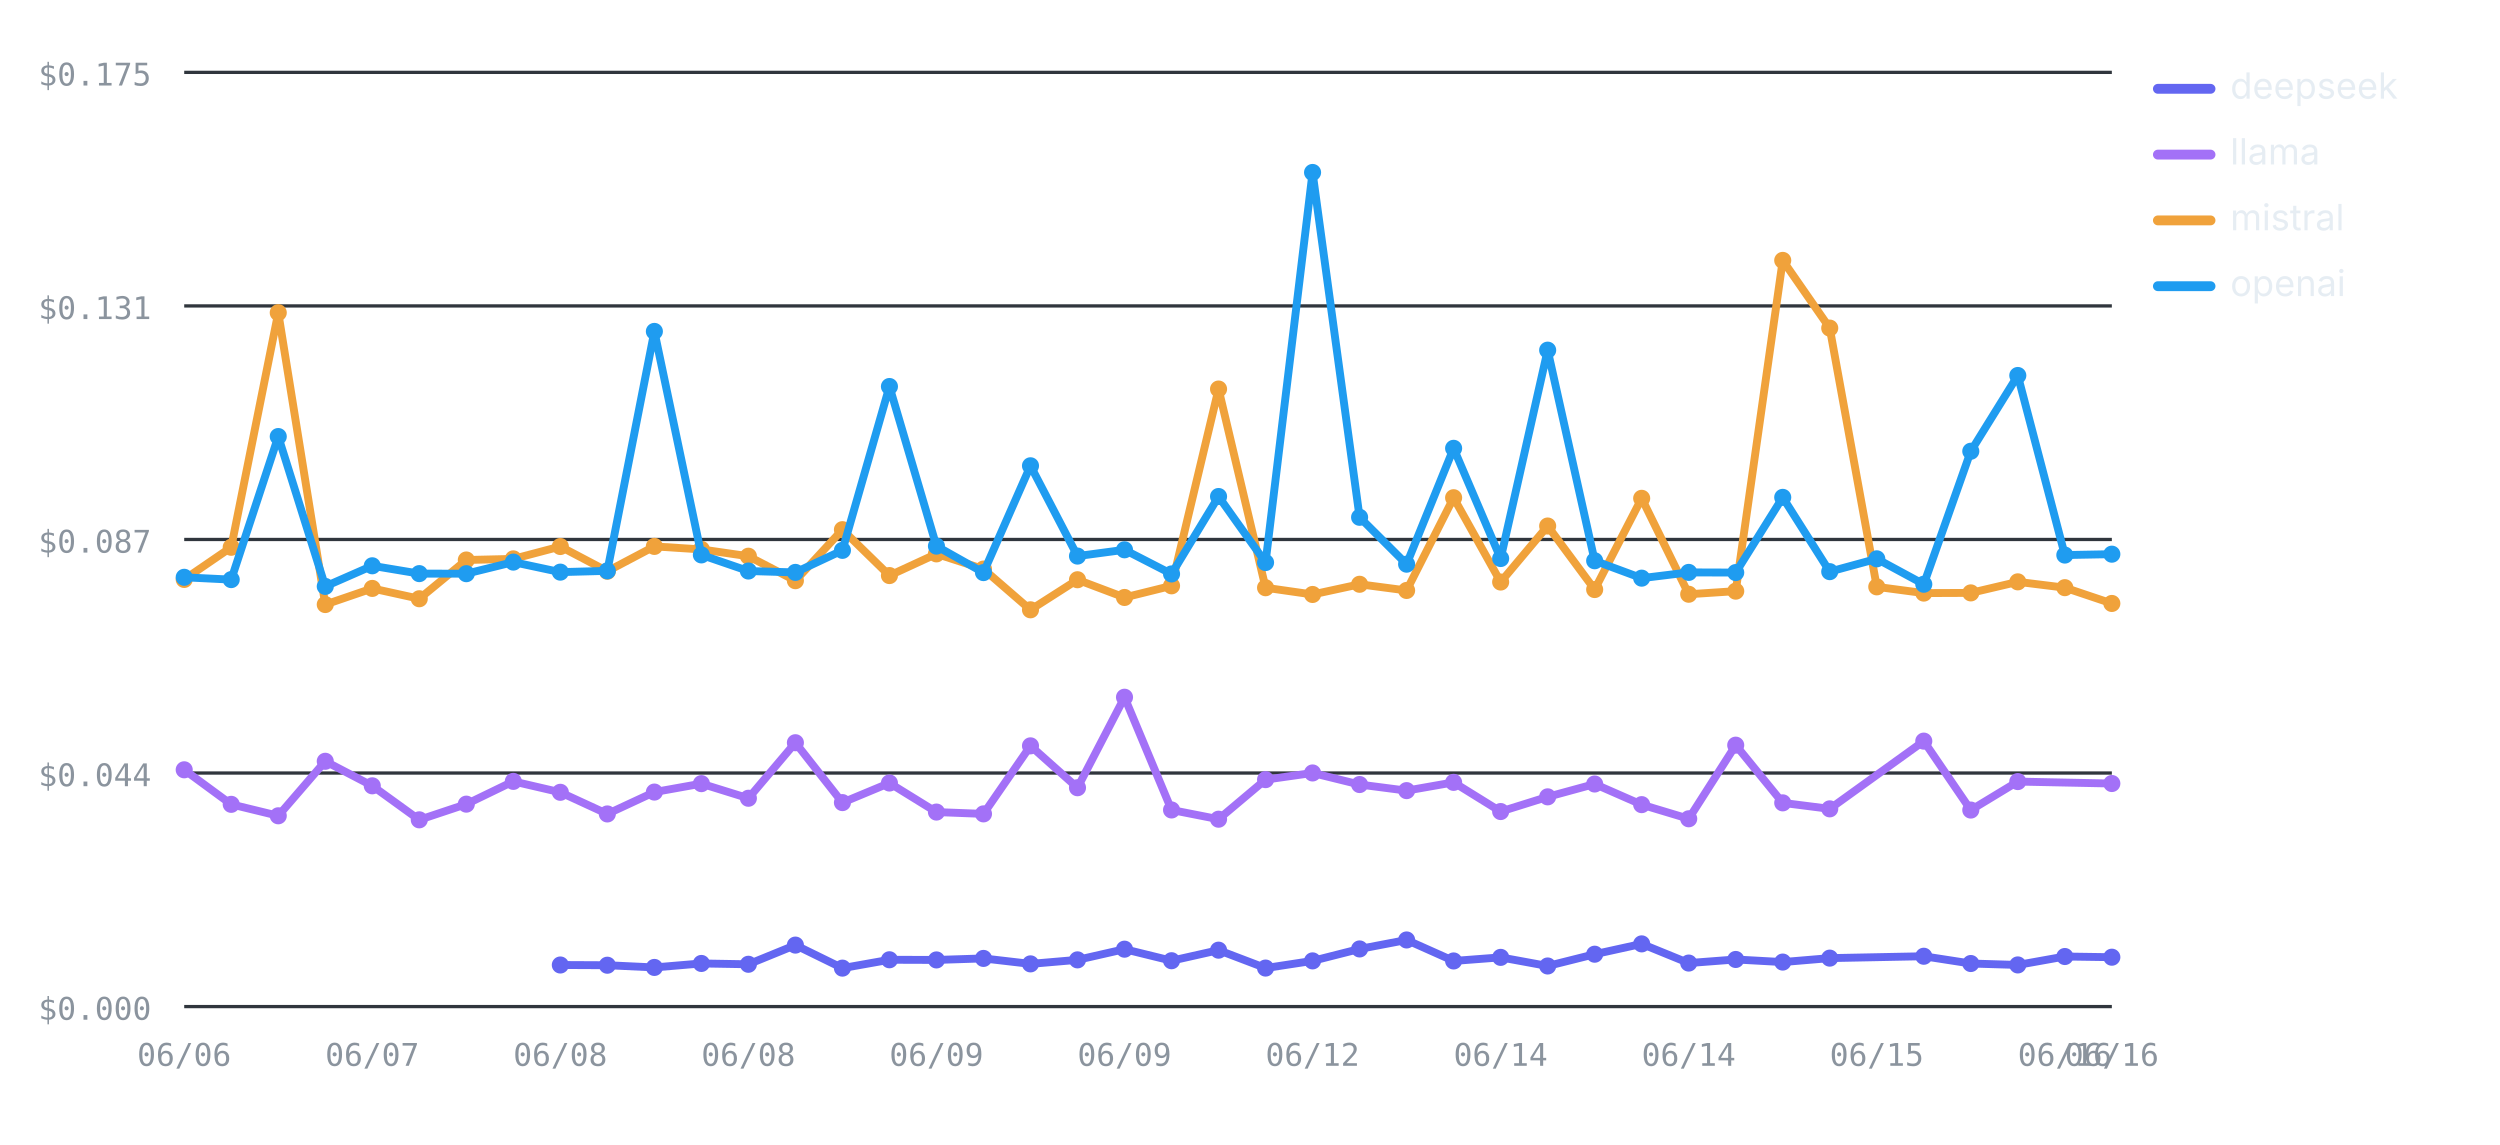
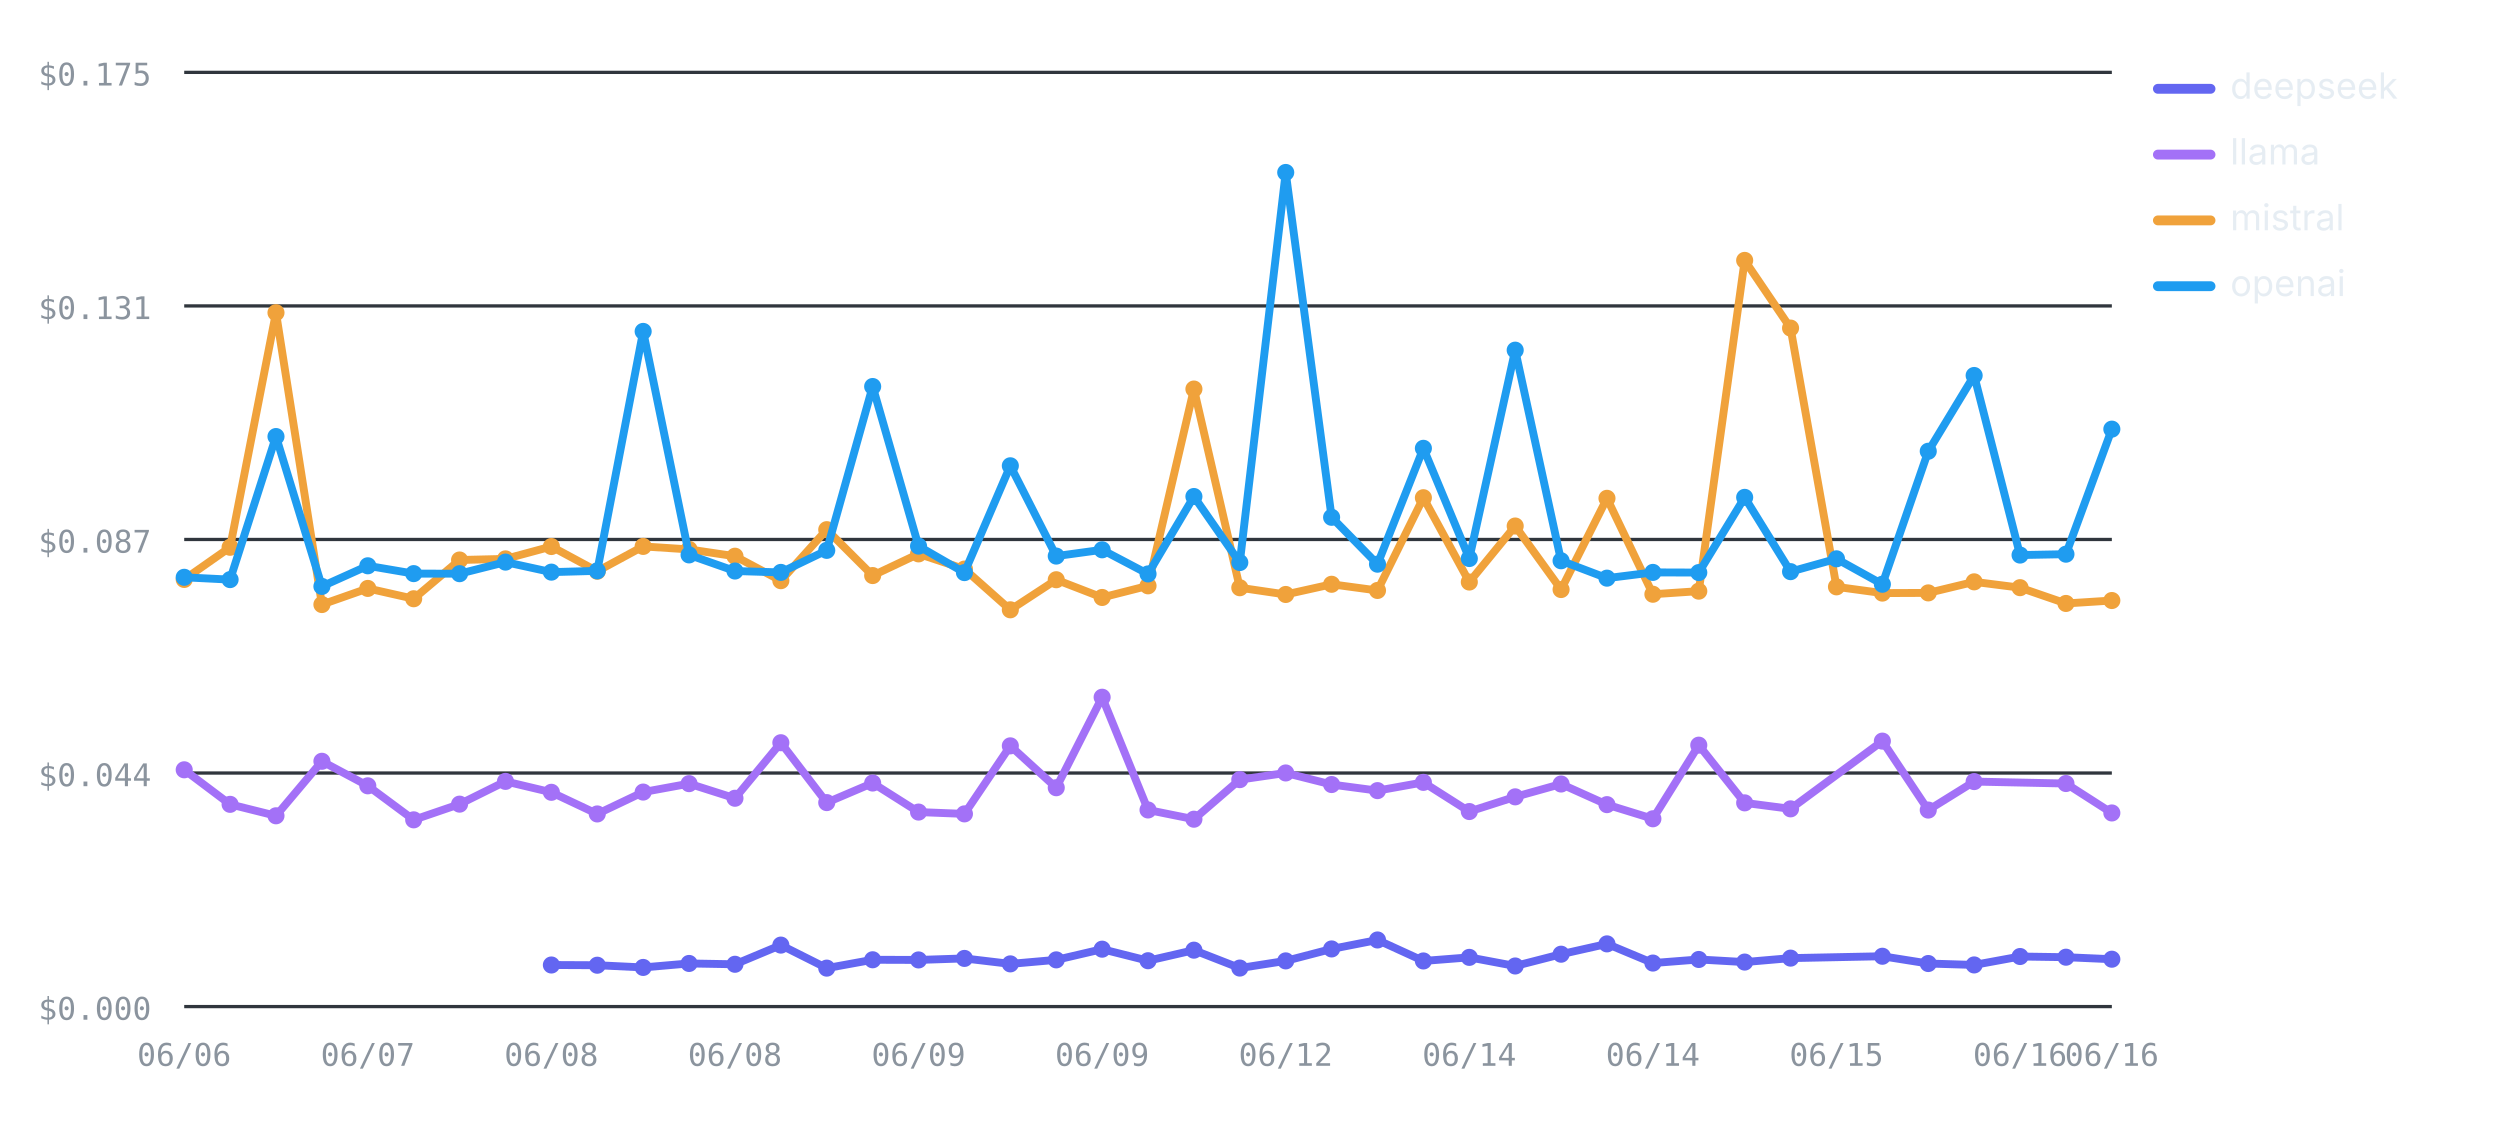
<svg xmlns="http://www.w3.org/2000/svg" viewBox="0 0 760 348" width="760" height="348" role="img" aria-label="Cost per test by provider over runs — openai highest, deepseek lowest" font-family="-apple-system,BlinkMacSystemFont,'Segoe UI',system-ui,sans-serif">
  <line x1="56" y1="306" x2="642" y2="306" stroke="#30363d" stroke-width="1" />
  <text x="46" y="310" font-size="9.5" font-weight="400" text-anchor="end" fill="#8b949e" font-family="ui-monospace,SFMono-Regular,Menlo,monospace">$0.000</text>
  <line x1="56" y1="235" x2="642" y2="235" stroke="#30363d" stroke-width="1" />
  <text x="46" y="239" font-size="9.5" font-weight="400" text-anchor="end" fill="#8b949e" font-family="ui-monospace,SFMono-Regular,Menlo,monospace">$0.044</text>
  <line x1="56" y1="164" x2="642" y2="164" stroke="#30363d" stroke-width="1" />
  <text x="46" y="168" font-size="9.5" font-weight="400" text-anchor="end" fill="#8b949e" font-family="ui-monospace,SFMono-Regular,Menlo,monospace">$0.087</text>
  <line x1="56" y1="93" x2="642" y2="93" stroke="#30363d" stroke-width="1" />
  <text x="46" y="97" font-size="9.5" font-weight="400" text-anchor="end" fill="#8b949e" font-family="ui-monospace,SFMono-Regular,Menlo,monospace">$0.131</text>
  <line x1="56" y1="22" x2="642" y2="22" stroke="#30363d" stroke-width="1" />
  <text x="46" y="26" font-size="9.5" font-weight="400" text-anchor="end" fill="#8b949e" font-family="ui-monospace,SFMono-Regular,Menlo,monospace">$0.175</text>
  <text x="56" y="324" font-size="9.5" font-weight="400" text-anchor="middle" fill="#8b949e" font-family="ui-monospace,SFMono-Regular,Menlo,monospace">06/06</text>
-   <text x="113.17" y="324" font-size="9.5" font-weight="400" text-anchor="middle" fill="#8b949e" font-family="ui-monospace,SFMono-Regular,Menlo,monospace">06/07</text>
-   <text x="170.34" y="324" font-size="9.5" font-weight="400" text-anchor="middle" fill="#8b949e" font-family="ui-monospace,SFMono-Regular,Menlo,monospace">06/08</text>
-   <text x="227.51" y="324" font-size="9.5" font-weight="400" text-anchor="middle" fill="#8b949e" font-family="ui-monospace,SFMono-Regular,Menlo,monospace">06/08</text>
-   <text x="284.68" y="324" font-size="9.5" font-weight="400" text-anchor="middle" fill="#8b949e" font-family="ui-monospace,SFMono-Regular,Menlo,monospace">06/09</text>
-   <text x="341.85" y="324" font-size="9.5" font-weight="400" text-anchor="middle" fill="#8b949e" font-family="ui-monospace,SFMono-Regular,Menlo,monospace">06/09</text>
-   <text x="399.02" y="324" font-size="9.5" font-weight="400" text-anchor="middle" fill="#8b949e" font-family="ui-monospace,SFMono-Regular,Menlo,monospace">06/12</text>
-   <text x="456.2" y="324" font-size="9.5" font-weight="400" text-anchor="middle" fill="#8b949e" font-family="ui-monospace,SFMono-Regular,Menlo,monospace">06/14</text>
-   <text x="513.37" y="324" font-size="9.5" font-weight="400" text-anchor="middle" fill="#8b949e" font-family="ui-monospace,SFMono-Regular,Menlo,monospace">06/14</text>
-   <text x="570.54" y="324" font-size="9.5" font-weight="400" text-anchor="middle" fill="#8b949e" font-family="ui-monospace,SFMono-Regular,Menlo,monospace">06/15</text>
-   <text x="627.71" y="324" font-size="9.5" font-weight="400" text-anchor="middle" fill="#8b949e" font-family="ui-monospace,SFMono-Regular,Menlo,monospace">06/16</text>
+   <text x="111.81" y="324" font-size="9.5" font-weight="400" text-anchor="middle" fill="#8b949e" font-family="ui-monospace,SFMono-Regular,Menlo,monospace">06/07</text>
+   <text x="167.62" y="324" font-size="9.5" font-weight="400" text-anchor="middle" fill="#8b949e" font-family="ui-monospace,SFMono-Regular,Menlo,monospace">06/08</text>
+   <text x="223.43" y="324" font-size="9.5" font-weight="400" text-anchor="middle" fill="#8b949e" font-family="ui-monospace,SFMono-Regular,Menlo,monospace">06/08</text>
+   <text x="279.24" y="324" font-size="9.5" font-weight="400" text-anchor="middle" fill="#8b949e" font-family="ui-monospace,SFMono-Regular,Menlo,monospace">06/09</text>
+   <text x="335.05" y="324" font-size="9.5" font-weight="400" text-anchor="middle" fill="#8b949e" font-family="ui-monospace,SFMono-Regular,Menlo,monospace">06/09</text>
+   <text x="390.86" y="324" font-size="9.5" font-weight="400" text-anchor="middle" fill="#8b949e" font-family="ui-monospace,SFMono-Regular,Menlo,monospace">06/12</text>
+   <text x="446.67" y="324" font-size="9.5" font-weight="400" text-anchor="middle" fill="#8b949e" font-family="ui-monospace,SFMono-Regular,Menlo,monospace">06/14</text>
+   <text x="502.48" y="324" font-size="9.5" font-weight="400" text-anchor="middle" fill="#8b949e" font-family="ui-monospace,SFMono-Regular,Menlo,monospace">06/14</text>
+   <text x="558.29" y="324" font-size="9.5" font-weight="400" text-anchor="middle" fill="#8b949e" font-family="ui-monospace,SFMono-Regular,Menlo,monospace">06/15</text>
+   <text x="614.1" y="324" font-size="9.5" font-weight="400" text-anchor="middle" fill="#8b949e" font-family="ui-monospace,SFMono-Regular,Menlo,monospace">06/16</text>
  <text x="642" y="324" font-size="9.5" font-weight="400" text-anchor="middle" fill="#8b949e" font-family="ui-monospace,SFMono-Regular,Menlo,monospace">06/16</text>
-   <polyline fill="none" stroke="#6366F1" stroke-width="2.4" stroke-linejoin="round" stroke-linecap="round" points="170.34,293.36 184.63,293.43 198.93,294.1 213.22,292.89 227.51,293.14 241.8,287.31 256.1,294.31 270.39,291.77 284.68,291.82 298.98,291.36 313.27,293.02 327.56,291.8 341.85,288.55 356.15,292.06 370.44,288.85 384.73,294.29 399.02,292.11 413.32,288.48 427.61,285.75 441.9,292.13 456.2,291.04 470.49,293.66 484.78,290.08 499.07,286.94 513.37,292.77 527.66,291.68 541.95,292.47 556.24,291.27 584.83,290.7 599.12,292.91 613.41,293.34 627.71,290.78 642,290.99" />
-   <circle cx="170.34" cy="293.36" r="2.6" fill="#6366F1" />
-   <circle cx="184.63" cy="293.43" r="2.6" fill="#6366F1" />
-   <circle cx="198.93" cy="294.1" r="2.6" fill="#6366F1" />
-   <circle cx="213.22" cy="292.89" r="2.6" fill="#6366F1" />
-   <circle cx="227.51" cy="293.14" r="2.6" fill="#6366F1" />
-   <circle cx="241.8" cy="287.31" r="2.6" fill="#6366F1" />
-   <circle cx="256.1" cy="294.31" r="2.6" fill="#6366F1" />
-   <circle cx="270.39" cy="291.77" r="2.6" fill="#6366F1" />
-   <circle cx="284.68" cy="291.82" r="2.6" fill="#6366F1" />
-   <circle cx="298.98" cy="291.36" r="2.6" fill="#6366F1" />
-   <circle cx="313.27" cy="293.02" r="2.6" fill="#6366F1" />
-   <circle cx="327.56" cy="291.8" r="2.6" fill="#6366F1" />
-   <circle cx="341.85" cy="288.55" r="2.6" fill="#6366F1" />
-   <circle cx="356.15" cy="292.06" r="2.6" fill="#6366F1" />
-   <circle cx="370.44" cy="288.85" r="2.6" fill="#6366F1" />
-   <circle cx="384.73" cy="294.29" r="2.6" fill="#6366F1" />
-   <circle cx="399.02" cy="292.11" r="2.6" fill="#6366F1" />
-   <circle cx="413.32" cy="288.48" r="2.6" fill="#6366F1" />
-   <circle cx="427.61" cy="285.75" r="2.6" fill="#6366F1" />
-   <circle cx="441.9" cy="292.13" r="2.6" fill="#6366F1" />
-   <circle cx="456.2" cy="291.04" r="2.6" fill="#6366F1" />
-   <circle cx="470.49" cy="293.66" r="2.6" fill="#6366F1" />
-   <circle cx="484.78" cy="290.08" r="2.6" fill="#6366F1" />
-   <circle cx="499.07" cy="286.94" r="2.6" fill="#6366F1" />
-   <circle cx="513.37" cy="292.77" r="2.6" fill="#6366F1" />
-   <circle cx="527.66" cy="291.68" r="2.6" fill="#6366F1" />
-   <circle cx="541.95" cy="292.47" r="2.6" fill="#6366F1" />
-   <circle cx="556.24" cy="291.27" r="2.6" fill="#6366F1" />
-   <circle cx="584.83" cy="290.7" r="2.6" fill="#6366F1" />
-   <circle cx="599.12" cy="292.91" r="2.6" fill="#6366F1" />
-   <circle cx="613.41" cy="293.34" r="2.6" fill="#6366F1" />
-   <circle cx="627.71" cy="290.78" r="2.6" fill="#6366F1" />
-   <circle cx="642" cy="290.99" r="2.6" fill="#6366F1" />
-   <polyline fill="none" stroke="#A371F7" stroke-width="2.4" stroke-linejoin="round" stroke-linecap="round" points="56,234.02 70.29,244.52 84.59,248 98.88,231.43 113.17,238.89 127.46,249.23 141.76,244.46 156.05,237.54 170.34,240.86 184.63,247.44 198.93,240.79 213.22,238.23 227.51,242.67 241.8,225.79 256.1,243.99 270.39,238.04 284.68,246.87 298.98,247.42 313.27,226.74 327.56,239.47 341.85,211.96 356.15,246.23 370.44,249.04 384.73,237.01 399.02,234.98 413.32,238.5 427.61,240.35 441.9,237.84 456.2,246.71 470.49,242.24 484.78,238.34 499.07,244.61 513.37,248.91 527.66,226.53 541.95,244.07 556.24,245.89 584.83,225.3 599.12,246.26 613.41,237.6 642,238.19" />
+   <polyline fill="none" stroke="#6366F1" stroke-width="2.4" stroke-linejoin="round" stroke-linecap="round" points="167.62,293.36 181.57,293.43 195.52,294.1 209.48,292.89 223.43,293.14 237.38,287.31 251.33,294.31 265.29,291.77 279.24,291.82 293.19,291.36 307.14,293.02 321.1,291.8 335.05,288.55 349,292.06 362.95,288.85 376.9,294.29 390.86,292.11 404.81,288.48 418.76,285.75 432.71,292.13 446.67,291.04 460.62,293.66 474.57,290.08 488.52,286.94 502.48,292.77 516.43,291.68 530.38,292.47 544.33,291.27 572.24,290.7 586.19,292.91 600.14,293.34 614.1,290.78 628.05,290.99 642,291.6" />
+   <circle cx="167.62" cy="293.36" r="2.6" fill="#6366F1" />
+   <circle cx="181.57" cy="293.43" r="2.6" fill="#6366F1" />
+   <circle cx="195.52" cy="294.1" r="2.6" fill="#6366F1" />
+   <circle cx="209.48" cy="292.89" r="2.6" fill="#6366F1" />
+   <circle cx="223.43" cy="293.14" r="2.6" fill="#6366F1" />
+   <circle cx="237.38" cy="287.31" r="2.6" fill="#6366F1" />
+   <circle cx="251.33" cy="294.31" r="2.6" fill="#6366F1" />
+   <circle cx="265.29" cy="291.77" r="2.6" fill="#6366F1" />
+   <circle cx="279.24" cy="291.82" r="2.6" fill="#6366F1" />
+   <circle cx="293.19" cy="291.36" r="2.6" fill="#6366F1" />
+   <circle cx="307.14" cy="293.02" r="2.6" fill="#6366F1" />
+   <circle cx="321.1" cy="291.8" r="2.6" fill="#6366F1" />
+   <circle cx="335.05" cy="288.55" r="2.6" fill="#6366F1" />
+   <circle cx="349" cy="292.06" r="2.6" fill="#6366F1" />
+   <circle cx="362.95" cy="288.85" r="2.6" fill="#6366F1" />
+   <circle cx="376.9" cy="294.29" r="2.6" fill="#6366F1" />
+   <circle cx="390.86" cy="292.11" r="2.6" fill="#6366F1" />
+   <circle cx="404.81" cy="288.48" r="2.6" fill="#6366F1" />
+   <circle cx="418.76" cy="285.75" r="2.6" fill="#6366F1" />
+   <circle cx="432.71" cy="292.13" r="2.6" fill="#6366F1" />
+   <circle cx="446.67" cy="291.04" r="2.6" fill="#6366F1" />
+   <circle cx="460.62" cy="293.66" r="2.6" fill="#6366F1" />
+   <circle cx="474.57" cy="290.08" r="2.6" fill="#6366F1" />
+   <circle cx="488.52" cy="286.94" r="2.6" fill="#6366F1" />
+   <circle cx="502.48" cy="292.77" r="2.6" fill="#6366F1" />
+   <circle cx="516.43" cy="291.68" r="2.6" fill="#6366F1" />
+   <circle cx="530.38" cy="292.47" r="2.6" fill="#6366F1" />
+   <circle cx="544.33" cy="291.27" r="2.6" fill="#6366F1" />
+   <circle cx="572.24" cy="290.7" r="2.6" fill="#6366F1" />
+   <circle cx="586.19" cy="292.91" r="2.6" fill="#6366F1" />
+   <circle cx="600.14" cy="293.34" r="2.6" fill="#6366F1" />
+   <circle cx="614.1" cy="290.78" r="2.6" fill="#6366F1" />
+   <circle cx="628.05" cy="290.99" r="2.6" fill="#6366F1" />
+   <circle cx="642" cy="291.6" r="2.6" fill="#6366F1" />
+   <polyline fill="none" stroke="#A371F7" stroke-width="2.4" stroke-linejoin="round" stroke-linecap="round" points="56,234.02 69.95,244.52 83.9,248 97.86,231.43 111.81,238.89 125.76,249.23 139.71,244.46 153.67,237.54 167.62,240.86 181.57,247.44 195.52,240.79 209.48,238.23 223.43,242.67 237.38,225.79 251.33,243.99 265.29,238.04 279.24,246.87 293.19,247.42 307.14,226.74 321.1,239.47 335.05,211.96 349,246.23 362.95,249.04 376.9,237.01 390.86,234.98 404.81,238.5 418.76,240.35 432.71,237.84 446.67,246.71 460.62,242.24 474.57,238.34 488.52,244.61 502.48,248.91 516.43,226.53 530.38,244.07 544.33,245.89 572.24,225.3 586.19,246.26 600.14,237.6 628.05,238.19 642,247.14" />
  <circle cx="56" cy="234.02" r="2.6" fill="#A371F7" />
-   <circle cx="70.29" cy="244.52" r="2.6" fill="#A371F7" />
-   <circle cx="84.59" cy="248" r="2.6" fill="#A371F7" />
-   <circle cx="98.88" cy="231.43" r="2.6" fill="#A371F7" />
-   <circle cx="113.17" cy="238.89" r="2.6" fill="#A371F7" />
-   <circle cx="127.46" cy="249.23" r="2.6" fill="#A371F7" />
-   <circle cx="141.76" cy="244.46" r="2.6" fill="#A371F7" />
-   <circle cx="156.05" cy="237.54" r="2.6" fill="#A371F7" />
-   <circle cx="170.34" cy="240.86" r="2.6" fill="#A371F7" />
-   <circle cx="184.63" cy="247.44" r="2.6" fill="#A371F7" />
-   <circle cx="198.93" cy="240.79" r="2.6" fill="#A371F7" />
-   <circle cx="213.22" cy="238.23" r="2.6" fill="#A371F7" />
-   <circle cx="227.51" cy="242.67" r="2.6" fill="#A371F7" />
-   <circle cx="241.8" cy="225.79" r="2.6" fill="#A371F7" />
-   <circle cx="256.1" cy="243.99" r="2.6" fill="#A371F7" />
-   <circle cx="270.39" cy="238.04" r="2.6" fill="#A371F7" />
-   <circle cx="284.68" cy="246.87" r="2.6" fill="#A371F7" />
-   <circle cx="298.98" cy="247.42" r="2.6" fill="#A371F7" />
-   <circle cx="313.27" cy="226.74" r="2.6" fill="#A371F7" />
-   <circle cx="327.56" cy="239.47" r="2.6" fill="#A371F7" />
-   <circle cx="341.85" cy="211.96" r="2.6" fill="#A371F7" />
-   <circle cx="356.15" cy="246.23" r="2.6" fill="#A371F7" />
-   <circle cx="370.44" cy="249.04" r="2.6" fill="#A371F7" />
-   <circle cx="384.73" cy="237.01" r="2.6" fill="#A371F7" />
-   <circle cx="399.02" cy="234.98" r="2.6" fill="#A371F7" />
-   <circle cx="413.32" cy="238.5" r="2.6" fill="#A371F7" />
-   <circle cx="427.61" cy="240.35" r="2.6" fill="#A371F7" />
-   <circle cx="441.9" cy="237.84" r="2.6" fill="#A371F7" />
-   <circle cx="456.2" cy="246.71" r="2.6" fill="#A371F7" />
-   <circle cx="470.49" cy="242.24" r="2.6" fill="#A371F7" />
-   <circle cx="484.78" cy="238.34" r="2.6" fill="#A371F7" />
-   <circle cx="499.07" cy="244.61" r="2.6" fill="#A371F7" />
-   <circle cx="513.37" cy="248.91" r="2.6" fill="#A371F7" />
-   <circle cx="527.66" cy="226.53" r="2.6" fill="#A371F7" />
-   <circle cx="541.95" cy="244.07" r="2.6" fill="#A371F7" />
-   <circle cx="556.24" cy="245.89" r="2.6" fill="#A371F7" />
-   <circle cx="584.83" cy="225.3" r="2.6" fill="#A371F7" />
-   <circle cx="599.12" cy="246.26" r="2.6" fill="#A371F7" />
-   <circle cx="613.41" cy="237.6" r="2.6" fill="#A371F7" />
-   <circle cx="642" cy="238.19" r="2.6" fill="#A371F7" />
-   <polyline fill="none" stroke="#F0A23B" stroke-width="2.4" stroke-linejoin="round" stroke-linecap="round" points="56,176.15 70.29,166.37 84.59,95.06 98.88,183.78 113.17,178.88 127.46,182.02 141.76,170.24 156.05,169.9 170.34,166.14 184.63,173.66 198.93,166.11 213.22,167.02 227.51,169.09 241.8,176.53 256.1,161.02 270.39,174.97 284.68,168.38 298.98,173 313.27,185.38 327.56,176.24 341.85,181.63 356.15,178.09 370.44,118.27 384.73,178.67 399.02,180.72 413.32,177.62 427.61,179.5 441.9,151.31 456.2,176.94 470.49,159.91 484.78,179.22 499.07,151.49 513.37,180.65 527.66,179.71 541.95,79.16 556.24,99.74 570.54,178.4 584.83,180.3 599.12,180.24 613.41,176.88 627.71,178.65 642,183.45" />
+   <circle cx="69.95" cy="244.52" r="2.6" fill="#A371F7" />
+   <circle cx="83.9" cy="248" r="2.6" fill="#A371F7" />
+   <circle cx="97.86" cy="231.43" r="2.6" fill="#A371F7" />
+   <circle cx="111.81" cy="238.89" r="2.6" fill="#A371F7" />
+   <circle cx="125.76" cy="249.23" r="2.6" fill="#A371F7" />
+   <circle cx="139.71" cy="244.46" r="2.6" fill="#A371F7" />
+   <circle cx="153.67" cy="237.54" r="2.6" fill="#A371F7" />
+   <circle cx="167.62" cy="240.86" r="2.6" fill="#A371F7" />
+   <circle cx="181.57" cy="247.44" r="2.6" fill="#A371F7" />
+   <circle cx="195.52" cy="240.79" r="2.6" fill="#A371F7" />
+   <circle cx="209.48" cy="238.23" r="2.6" fill="#A371F7" />
+   <circle cx="223.43" cy="242.67" r="2.6" fill="#A371F7" />
+   <circle cx="237.38" cy="225.79" r="2.6" fill="#A371F7" />
+   <circle cx="251.33" cy="243.99" r="2.6" fill="#A371F7" />
+   <circle cx="265.29" cy="238.04" r="2.6" fill="#A371F7" />
+   <circle cx="279.24" cy="246.87" r="2.6" fill="#A371F7" />
+   <circle cx="293.19" cy="247.42" r="2.6" fill="#A371F7" />
+   <circle cx="307.14" cy="226.74" r="2.6" fill="#A371F7" />
+   <circle cx="321.1" cy="239.47" r="2.6" fill="#A371F7" />
+   <circle cx="335.05" cy="211.96" r="2.6" fill="#A371F7" />
+   <circle cx="349" cy="246.23" r="2.6" fill="#A371F7" />
+   <circle cx="362.95" cy="249.04" r="2.6" fill="#A371F7" />
+   <circle cx="376.9" cy="237.01" r="2.6" fill="#A371F7" />
+   <circle cx="390.86" cy="234.98" r="2.6" fill="#A371F7" />
+   <circle cx="404.81" cy="238.5" r="2.6" fill="#A371F7" />
+   <circle cx="418.76" cy="240.35" r="2.6" fill="#A371F7" />
+   <circle cx="432.71" cy="237.84" r="2.6" fill="#A371F7" />
+   <circle cx="446.67" cy="246.71" r="2.6" fill="#A371F7" />
+   <circle cx="460.62" cy="242.24" r="2.6" fill="#A371F7" />
+   <circle cx="474.57" cy="238.34" r="2.6" fill="#A371F7" />
+   <circle cx="488.52" cy="244.61" r="2.6" fill="#A371F7" />
+   <circle cx="502.48" cy="248.91" r="2.6" fill="#A371F7" />
+   <circle cx="516.43" cy="226.53" r="2.6" fill="#A371F7" />
+   <circle cx="530.38" cy="244.07" r="2.6" fill="#A371F7" />
+   <circle cx="544.33" cy="245.89" r="2.6" fill="#A371F7" />
+   <circle cx="572.24" cy="225.3" r="2.6" fill="#A371F7" />
+   <circle cx="586.19" cy="246.26" r="2.6" fill="#A371F7" />
+   <circle cx="600.14" cy="237.6" r="2.6" fill="#A371F7" />
+   <circle cx="628.05" cy="238.19" r="2.6" fill="#A371F7" />
+   <circle cx="642" cy="247.14" r="2.6" fill="#A371F7" />
+   <polyline fill="none" stroke="#F0A23B" stroke-width="2.4" stroke-linejoin="round" stroke-linecap="round" points="56,176.15 69.95,166.37 83.9,95.06 97.86,183.78 111.81,178.88 125.76,182.02 139.71,170.24 153.67,169.9 167.62,166.14 181.57,173.66 195.52,166.11 209.48,167.02 223.43,169.09 237.38,176.53 251.33,161.02 265.29,174.97 279.24,168.38 293.19,173 307.14,185.38 321.1,176.24 335.05,181.63 349,178.09 362.95,118.27 376.9,178.67 390.86,180.72 404.81,177.62 418.76,179.5 432.71,151.31 446.67,176.94 460.62,159.91 474.57,179.22 488.52,151.49 502.48,180.65 516.43,179.71 530.38,79.16 544.33,99.74 558.29,178.4 572.24,180.3 586.19,180.24 600.14,176.88 614.1,178.65 628.05,183.45 642,182.56" />
  <circle cx="56" cy="176.15" r="2.6" fill="#F0A23B" />
-   <circle cx="70.29" cy="166.37" r="2.6" fill="#F0A23B" />
-   <circle cx="84.59" cy="95.06" r="2.6" fill="#F0A23B" />
-   <circle cx="98.88" cy="183.78" r="2.6" fill="#F0A23B" />
-   <circle cx="113.17" cy="178.88" r="2.6" fill="#F0A23B" />
-   <circle cx="127.46" cy="182.02" r="2.6" fill="#F0A23B" />
-   <circle cx="141.76" cy="170.24" r="2.6" fill="#F0A23B" />
-   <circle cx="156.05" cy="169.9" r="2.6" fill="#F0A23B" />
-   <circle cx="170.34" cy="166.14" r="2.6" fill="#F0A23B" />
-   <circle cx="184.63" cy="173.66" r="2.6" fill="#F0A23B" />
-   <circle cx="198.93" cy="166.11" r="2.6" fill="#F0A23B" />
-   <circle cx="213.22" cy="167.02" r="2.6" fill="#F0A23B" />
-   <circle cx="227.51" cy="169.09" r="2.6" fill="#F0A23B" />
-   <circle cx="241.8" cy="176.53" r="2.6" fill="#F0A23B" />
-   <circle cx="256.1" cy="161.02" r="2.6" fill="#F0A23B" />
-   <circle cx="270.39" cy="174.97" r="2.6" fill="#F0A23B" />
-   <circle cx="284.68" cy="168.38" r="2.6" fill="#F0A23B" />
-   <circle cx="298.98" cy="173" r="2.6" fill="#F0A23B" />
-   <circle cx="313.27" cy="185.38" r="2.6" fill="#F0A23B" />
-   <circle cx="327.56" cy="176.24" r="2.6" fill="#F0A23B" />
-   <circle cx="341.85" cy="181.63" r="2.6" fill="#F0A23B" />
-   <circle cx="356.15" cy="178.09" r="2.6" fill="#F0A23B" />
-   <circle cx="370.44" cy="118.27" r="2.6" fill="#F0A23B" />
-   <circle cx="384.73" cy="178.67" r="2.6" fill="#F0A23B" />
-   <circle cx="399.02" cy="180.72" r="2.6" fill="#F0A23B" />
-   <circle cx="413.32" cy="177.62" r="2.6" fill="#F0A23B" />
-   <circle cx="427.61" cy="179.5" r="2.6" fill="#F0A23B" />
-   <circle cx="441.9" cy="151.31" r="2.6" fill="#F0A23B" />
-   <circle cx="456.2" cy="176.94" r="2.6" fill="#F0A23B" />
-   <circle cx="470.49" cy="159.91" r="2.6" fill="#F0A23B" />
-   <circle cx="484.78" cy="179.22" r="2.6" fill="#F0A23B" />
-   <circle cx="499.07" cy="151.49" r="2.6" fill="#F0A23B" />
-   <circle cx="513.37" cy="180.65" r="2.6" fill="#F0A23B" />
-   <circle cx="527.66" cy="179.71" r="2.6" fill="#F0A23B" />
-   <circle cx="541.95" cy="79.16" r="2.6" fill="#F0A23B" />
-   <circle cx="556.24" cy="99.74" r="2.6" fill="#F0A23B" />
-   <circle cx="570.54" cy="178.4" r="2.6" fill="#F0A23B" />
-   <circle cx="584.83" cy="180.3" r="2.6" fill="#F0A23B" />
-   <circle cx="599.12" cy="180.24" r="2.6" fill="#F0A23B" />
-   <circle cx="613.41" cy="176.88" r="2.6" fill="#F0A23B" />
-   <circle cx="627.71" cy="178.65" r="2.6" fill="#F0A23B" />
-   <circle cx="642" cy="183.45" r="2.6" fill="#F0A23B" />
-   <polyline fill="none" stroke="#1F9CF0" stroke-width="2.4" stroke-linejoin="round" stroke-linecap="round" points="56,175.5 70.29,176.2 84.59,132.71 98.88,178.27 113.17,172 127.46,174.38 141.76,174.4 156.05,170.88 170.34,173.93 184.63,173.54 198.93,100.75 213.22,168.69 227.51,173.59 241.8,174.01 256.1,167.31 270.39,117.5 284.68,166.02 298.98,174.07 313.27,141.6 327.56,169.05 341.85,167.14 356.15,174.48 370.44,150.94 384.73,171.01 399.02,52.43 413.32,157.26 427.61,171.51 441.9,136.29 456.2,169.79 470.49,106.45 484.78,170.47 499.07,175.76 513.37,174.01 527.66,174.06 541.95,151.2 556.24,173.78 570.54,169.88 584.83,177.61 599.12,137.18 613.41,114.15 627.71,168.74 642,168.47" />
+   <circle cx="69.95" cy="166.37" r="2.6" fill="#F0A23B" />
+   <circle cx="83.9" cy="95.06" r="2.6" fill="#F0A23B" />
+   <circle cx="97.86" cy="183.78" r="2.6" fill="#F0A23B" />
+   <circle cx="111.81" cy="178.88" r="2.6" fill="#F0A23B" />
+   <circle cx="125.76" cy="182.02" r="2.6" fill="#F0A23B" />
+   <circle cx="139.71" cy="170.24" r="2.6" fill="#F0A23B" />
+   <circle cx="153.67" cy="169.9" r="2.6" fill="#F0A23B" />
+   <circle cx="167.62" cy="166.14" r="2.6" fill="#F0A23B" />
+   <circle cx="181.57" cy="173.66" r="2.6" fill="#F0A23B" />
+   <circle cx="195.52" cy="166.11" r="2.6" fill="#F0A23B" />
+   <circle cx="209.48" cy="167.02" r="2.6" fill="#F0A23B" />
+   <circle cx="223.43" cy="169.09" r="2.6" fill="#F0A23B" />
+   <circle cx="237.38" cy="176.53" r="2.6" fill="#F0A23B" />
+   <circle cx="251.33" cy="161.02" r="2.6" fill="#F0A23B" />
+   <circle cx="265.29" cy="174.97" r="2.6" fill="#F0A23B" />
+   <circle cx="279.24" cy="168.38" r="2.6" fill="#F0A23B" />
+   <circle cx="293.19" cy="173" r="2.6" fill="#F0A23B" />
+   <circle cx="307.14" cy="185.38" r="2.6" fill="#F0A23B" />
+   <circle cx="321.1" cy="176.24" r="2.6" fill="#F0A23B" />
+   <circle cx="335.05" cy="181.63" r="2.6" fill="#F0A23B" />
+   <circle cx="349" cy="178.09" r="2.6" fill="#F0A23B" />
+   <circle cx="362.95" cy="118.27" r="2.6" fill="#F0A23B" />
+   <circle cx="376.9" cy="178.67" r="2.6" fill="#F0A23B" />
+   <circle cx="390.86" cy="180.72" r="2.6" fill="#F0A23B" />
+   <circle cx="404.81" cy="177.62" r="2.6" fill="#F0A23B" />
+   <circle cx="418.76" cy="179.5" r="2.6" fill="#F0A23B" />
+   <circle cx="432.71" cy="151.31" r="2.6" fill="#F0A23B" />
+   <circle cx="446.67" cy="176.94" r="2.6" fill="#F0A23B" />
+   <circle cx="460.62" cy="159.91" r="2.6" fill="#F0A23B" />
+   <circle cx="474.57" cy="179.22" r="2.6" fill="#F0A23B" />
+   <circle cx="488.52" cy="151.49" r="2.6" fill="#F0A23B" />
+   <circle cx="502.48" cy="180.65" r="2.6" fill="#F0A23B" />
+   <circle cx="516.43" cy="179.71" r="2.6" fill="#F0A23B" />
+   <circle cx="530.38" cy="79.16" r="2.6" fill="#F0A23B" />
+   <circle cx="544.33" cy="99.74" r="2.6" fill="#F0A23B" />
+   <circle cx="558.29" cy="178.4" r="2.6" fill="#F0A23B" />
+   <circle cx="572.24" cy="180.3" r="2.6" fill="#F0A23B" />
+   <circle cx="586.19" cy="180.24" r="2.6" fill="#F0A23B" />
+   <circle cx="600.14" cy="176.88" r="2.6" fill="#F0A23B" />
+   <circle cx="614.1" cy="178.65" r="2.6" fill="#F0A23B" />
+   <circle cx="628.05" cy="183.45" r="2.6" fill="#F0A23B" />
+   <circle cx="642" cy="182.56" r="2.6" fill="#F0A23B" />
+   <polyline fill="none" stroke="#1F9CF0" stroke-width="2.4" stroke-linejoin="round" stroke-linecap="round" points="56,175.5 69.95,176.2 83.9,132.71 97.86,178.27 111.81,172 125.76,174.38 139.71,174.4 153.67,170.88 167.62,173.93 181.57,173.54 195.52,100.75 209.48,168.69 223.43,173.59 237.38,174.01 251.33,167.31 265.29,117.5 279.24,166.02 293.19,174.07 307.14,141.6 321.1,169.05 335.05,167.14 349,174.48 362.95,150.94 376.9,171.01 390.86,52.43 404.81,157.26 418.76,171.51 432.71,136.29 446.67,169.79 460.62,106.45 474.57,170.47 488.52,175.76 502.48,174.01 516.43,174.06 530.38,151.2 544.33,173.78 558.29,169.88 572.24,177.61 586.19,137.18 600.14,114.15 614.1,168.74 628.05,168.47 642,130.46" />
  <circle cx="56" cy="175.5" r="2.6" fill="#1F9CF0" />
-   <circle cx="70.29" cy="176.2" r="2.6" fill="#1F9CF0" />
-   <circle cx="84.59" cy="132.71" r="2.6" fill="#1F9CF0" />
-   <circle cx="98.88" cy="178.27" r="2.6" fill="#1F9CF0" />
-   <circle cx="113.17" cy="172" r="2.6" fill="#1F9CF0" />
-   <circle cx="127.46" cy="174.38" r="2.6" fill="#1F9CF0" />
-   <circle cx="141.76" cy="174.4" r="2.6" fill="#1F9CF0" />
-   <circle cx="156.05" cy="170.88" r="2.6" fill="#1F9CF0" />
-   <circle cx="170.34" cy="173.93" r="2.6" fill="#1F9CF0" />
-   <circle cx="184.63" cy="173.54" r="2.6" fill="#1F9CF0" />
-   <circle cx="198.93" cy="100.75" r="2.6" fill="#1F9CF0" />
-   <circle cx="213.22" cy="168.69" r="2.6" fill="#1F9CF0" />
-   <circle cx="227.51" cy="173.59" r="2.6" fill="#1F9CF0" />
-   <circle cx="241.8" cy="174.01" r="2.6" fill="#1F9CF0" />
-   <circle cx="256.1" cy="167.31" r="2.6" fill="#1F9CF0" />
-   <circle cx="270.39" cy="117.5" r="2.6" fill="#1F9CF0" />
-   <circle cx="284.68" cy="166.02" r="2.6" fill="#1F9CF0" />
-   <circle cx="298.98" cy="174.07" r="2.6" fill="#1F9CF0" />
-   <circle cx="313.27" cy="141.6" r="2.6" fill="#1F9CF0" />
-   <circle cx="327.56" cy="169.05" r="2.6" fill="#1F9CF0" />
-   <circle cx="341.85" cy="167.14" r="2.6" fill="#1F9CF0" />
-   <circle cx="356.15" cy="174.48" r="2.6" fill="#1F9CF0" />
-   <circle cx="370.44" cy="150.94" r="2.6" fill="#1F9CF0" />
-   <circle cx="384.73" cy="171.01" r="2.6" fill="#1F9CF0" />
-   <circle cx="399.02" cy="52.43" r="2.6" fill="#1F9CF0" />
-   <circle cx="413.32" cy="157.26" r="2.6" fill="#1F9CF0" />
-   <circle cx="427.61" cy="171.51" r="2.6" fill="#1F9CF0" />
-   <circle cx="441.9" cy="136.29" r="2.6" fill="#1F9CF0" />
-   <circle cx="456.2" cy="169.79" r="2.6" fill="#1F9CF0" />
-   <circle cx="470.49" cy="106.45" r="2.6" fill="#1F9CF0" />
-   <circle cx="484.78" cy="170.47" r="2.6" fill="#1F9CF0" />
-   <circle cx="499.07" cy="175.76" r="2.6" fill="#1F9CF0" />
-   <circle cx="513.37" cy="174.01" r="2.6" fill="#1F9CF0" />
-   <circle cx="527.66" cy="174.06" r="2.6" fill="#1F9CF0" />
-   <circle cx="541.95" cy="151.2" r="2.6" fill="#1F9CF0" />
-   <circle cx="556.24" cy="173.78" r="2.6" fill="#1F9CF0" />
-   <circle cx="570.54" cy="169.88" r="2.6" fill="#1F9CF0" />
-   <circle cx="584.83" cy="177.61" r="2.6" fill="#1F9CF0" />
-   <circle cx="599.12" cy="137.18" r="2.6" fill="#1F9CF0" />
-   <circle cx="613.41" cy="114.15" r="2.6" fill="#1F9CF0" />
-   <circle cx="627.71" cy="168.74" r="2.6" fill="#1F9CF0" />
-   <circle cx="642" cy="168.47" r="2.6" fill="#1F9CF0" />
+   <circle cx="69.95" cy="176.2" r="2.6" fill="#1F9CF0" />
+   <circle cx="83.9" cy="132.71" r="2.6" fill="#1F9CF0" />
+   <circle cx="97.86" cy="178.27" r="2.6" fill="#1F9CF0" />
+   <circle cx="111.81" cy="172" r="2.6" fill="#1F9CF0" />
+   <circle cx="125.76" cy="174.38" r="2.6" fill="#1F9CF0" />
+   <circle cx="139.71" cy="174.4" r="2.6" fill="#1F9CF0" />
+   <circle cx="153.67" cy="170.88" r="2.6" fill="#1F9CF0" />
+   <circle cx="167.62" cy="173.93" r="2.6" fill="#1F9CF0" />
+   <circle cx="181.57" cy="173.54" r="2.6" fill="#1F9CF0" />
+   <circle cx="195.52" cy="100.75" r="2.6" fill="#1F9CF0" />
+   <circle cx="209.48" cy="168.69" r="2.6" fill="#1F9CF0" />
+   <circle cx="223.43" cy="173.59" r="2.6" fill="#1F9CF0" />
+   <circle cx="237.38" cy="174.01" r="2.6" fill="#1F9CF0" />
+   <circle cx="251.33" cy="167.31" r="2.6" fill="#1F9CF0" />
+   <circle cx="265.29" cy="117.5" r="2.6" fill="#1F9CF0" />
+   <circle cx="279.24" cy="166.02" r="2.6" fill="#1F9CF0" />
+   <circle cx="293.19" cy="174.07" r="2.6" fill="#1F9CF0" />
+   <circle cx="307.14" cy="141.6" r="2.6" fill="#1F9CF0" />
+   <circle cx="321.1" cy="169.05" r="2.6" fill="#1F9CF0" />
+   <circle cx="335.05" cy="167.14" r="2.6" fill="#1F9CF0" />
+   <circle cx="349" cy="174.48" r="2.6" fill="#1F9CF0" />
+   <circle cx="362.95" cy="150.94" r="2.6" fill="#1F9CF0" />
+   <circle cx="376.9" cy="171.01" r="2.6" fill="#1F9CF0" />
+   <circle cx="390.86" cy="52.43" r="2.6" fill="#1F9CF0" />
+   <circle cx="404.81" cy="157.26" r="2.6" fill="#1F9CF0" />
+   <circle cx="418.76" cy="171.51" r="2.6" fill="#1F9CF0" />
+   <circle cx="432.71" cy="136.29" r="2.6" fill="#1F9CF0" />
+   <circle cx="446.67" cy="169.79" r="2.6" fill="#1F9CF0" />
+   <circle cx="460.62" cy="106.45" r="2.6" fill="#1F9CF0" />
+   <circle cx="474.57" cy="170.47" r="2.6" fill="#1F9CF0" />
+   <circle cx="488.52" cy="175.76" r="2.6" fill="#1F9CF0" />
+   <circle cx="502.48" cy="174.01" r="2.6" fill="#1F9CF0" />
+   <circle cx="516.43" cy="174.06" r="2.6" fill="#1F9CF0" />
+   <circle cx="530.38" cy="151.2" r="2.6" fill="#1F9CF0" />
+   <circle cx="544.33" cy="173.78" r="2.6" fill="#1F9CF0" />
+   <circle cx="558.29" cy="169.88" r="2.6" fill="#1F9CF0" />
+   <circle cx="572.24" cy="177.61" r="2.6" fill="#1F9CF0" />
+   <circle cx="586.19" cy="137.18" r="2.6" fill="#1F9CF0" />
+   <circle cx="600.14" cy="114.15" r="2.6" fill="#1F9CF0" />
+   <circle cx="614.1" cy="168.74" r="2.6" fill="#1F9CF0" />
+   <circle cx="628.05" cy="168.47" r="2.6" fill="#1F9CF0" />
+   <circle cx="642" cy="130.46" r="2.6" fill="#1F9CF0" />
  <line x1="656" y1="27" x2="672" y2="27" stroke="#6366F1" stroke-width="3" stroke-linecap="round" />
  <text x="678" y="30" font-size="11" font-weight="400" text-anchor="start" fill="#e6edf3">deepseek</text>
  <line x1="656" y1="47" x2="672" y2="47" stroke="#A371F7" stroke-width="3" stroke-linecap="round" />
  <text x="678" y="50" font-size="11" font-weight="400" text-anchor="start" fill="#e6edf3">llama</text>
  <line x1="656" y1="67" x2="672" y2="67" stroke="#F0A23B" stroke-width="3" stroke-linecap="round" />
  <text x="678" y="70" font-size="11" font-weight="400" text-anchor="start" fill="#e6edf3">mistral</text>
  <line x1="656" y1="87" x2="672" y2="87" stroke="#1F9CF0" stroke-width="3" stroke-linecap="round" />
  <text x="678" y="90" font-size="11" font-weight="400" text-anchor="start" fill="#e6edf3">openai</text>
</svg>
